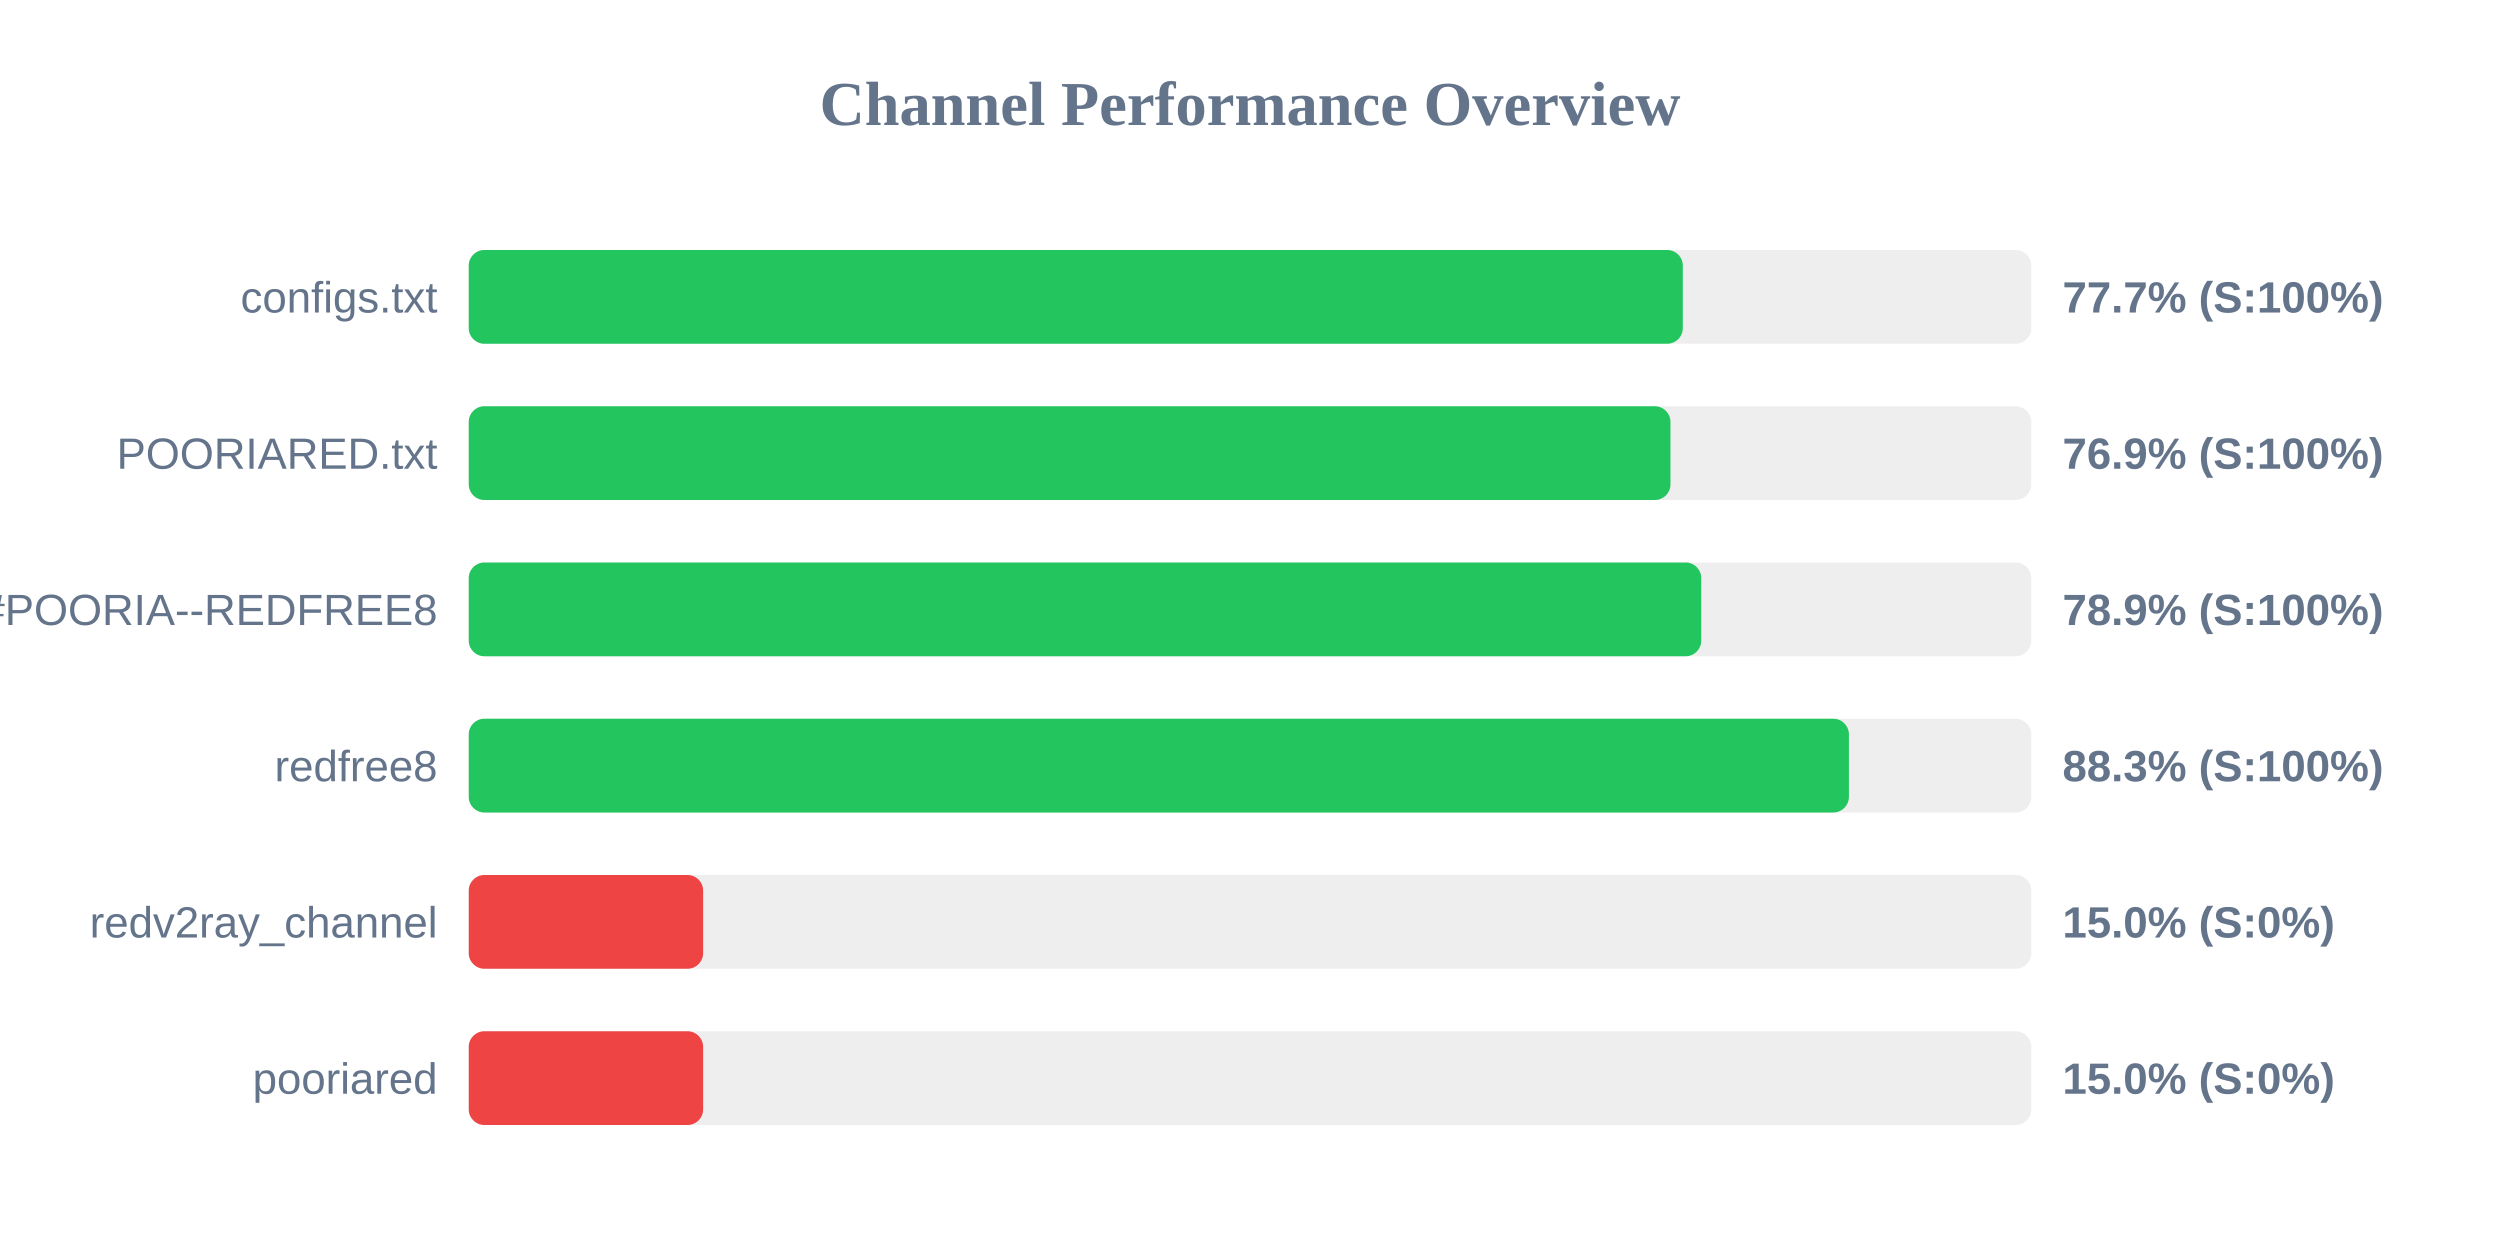
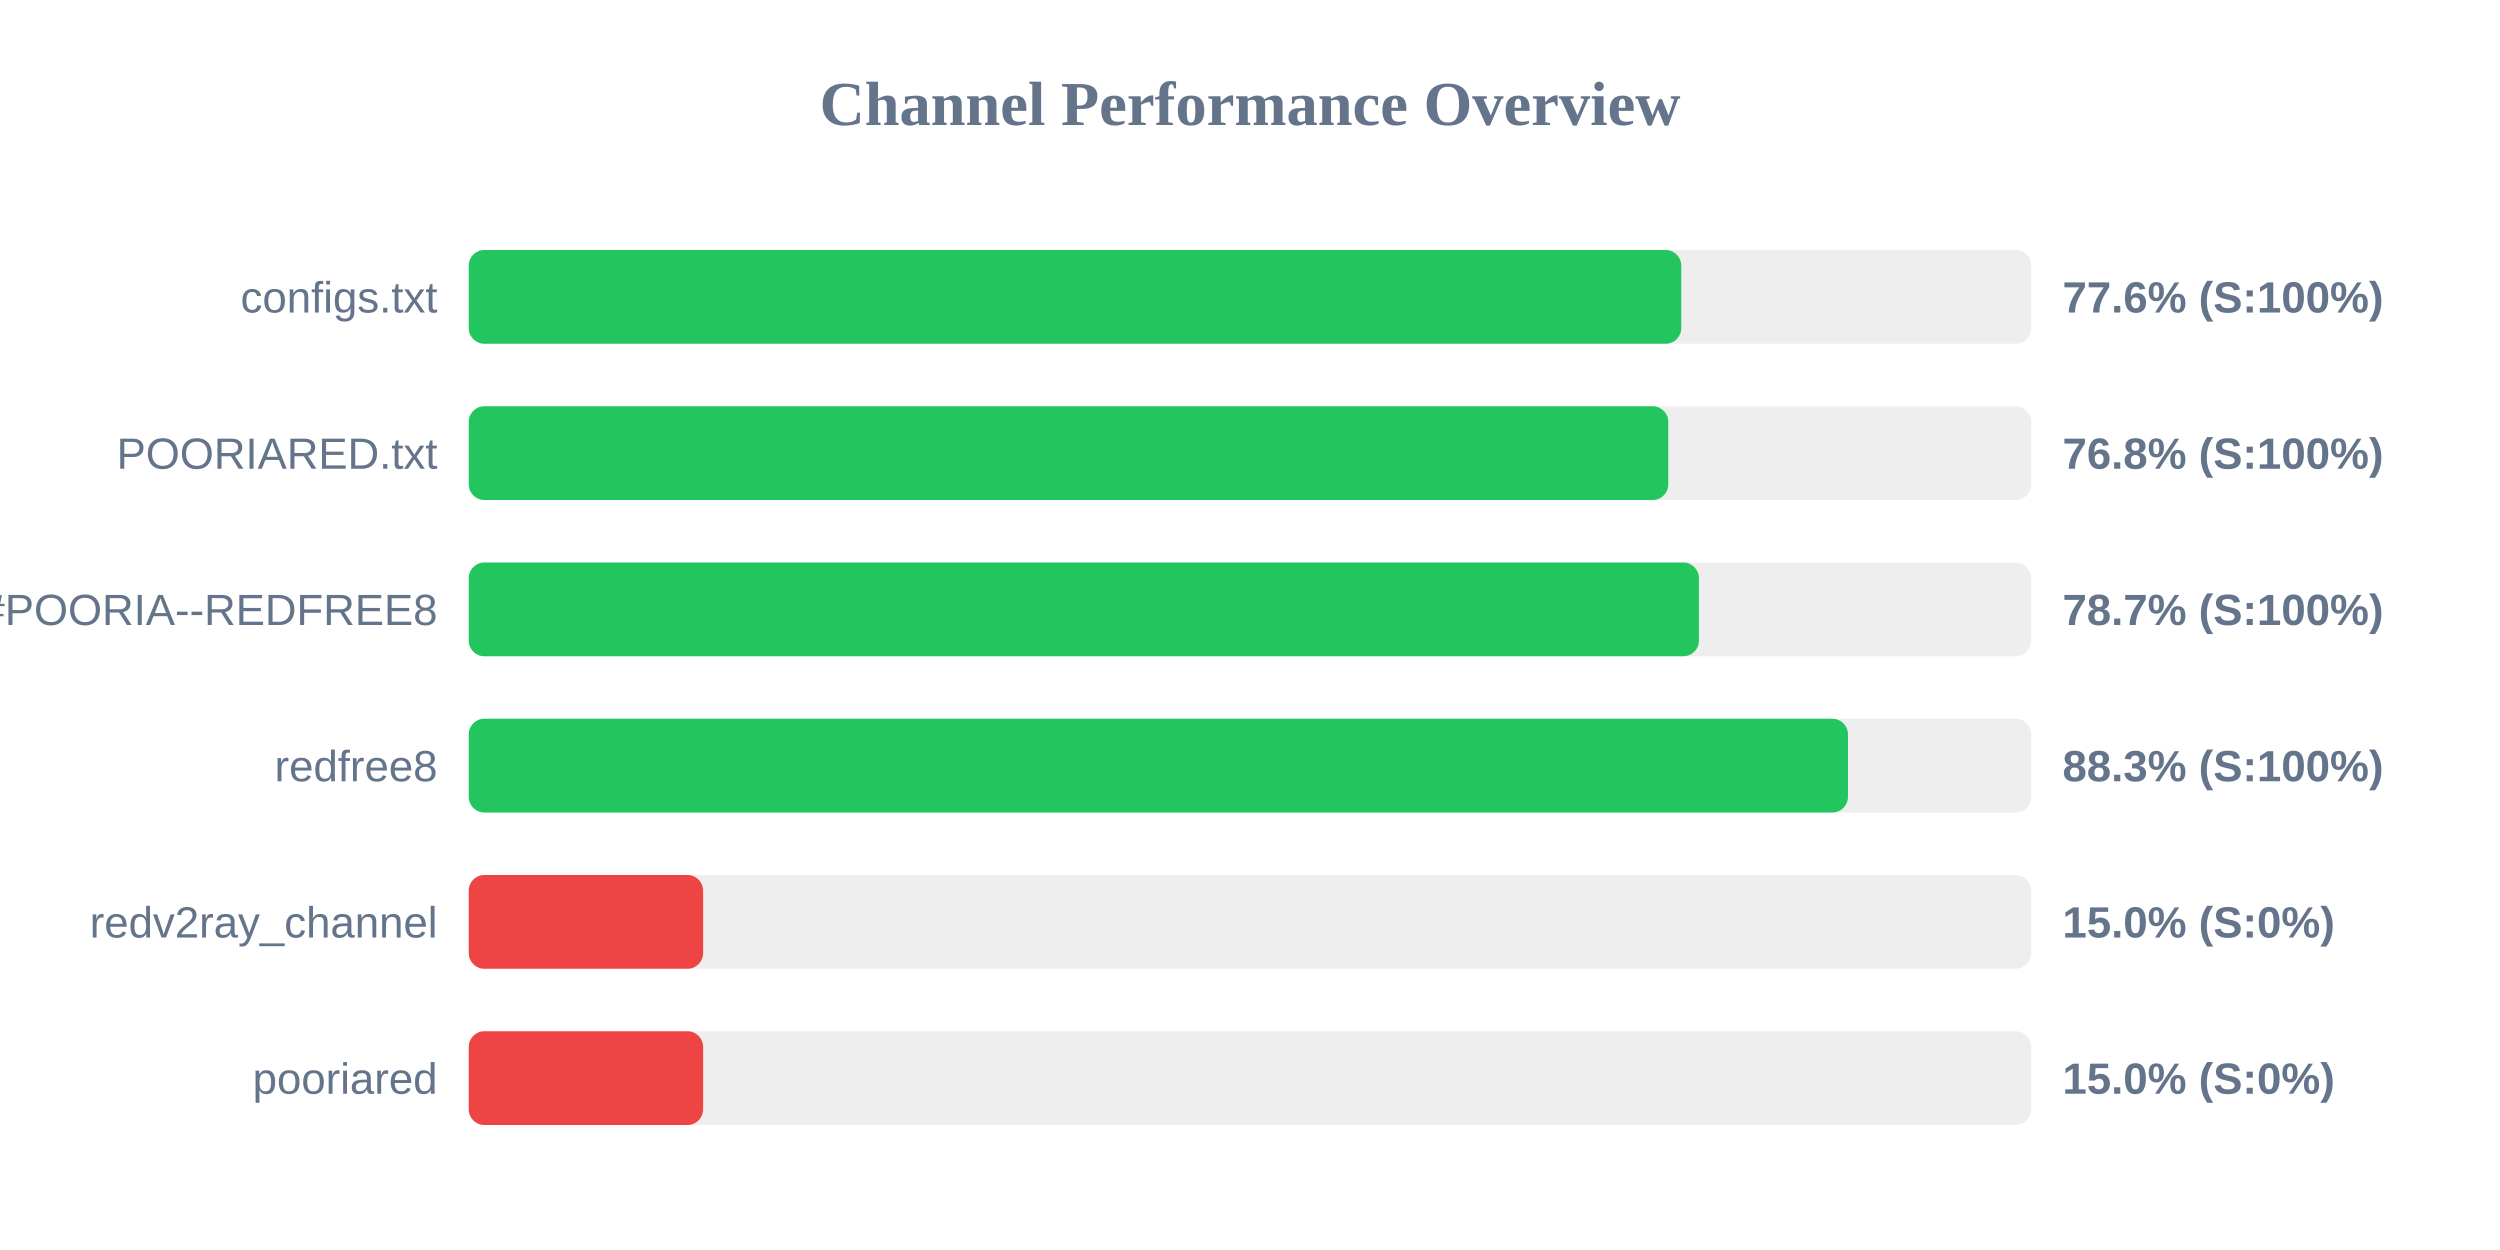
<svg xmlns="http://www.w3.org/2000/svg" width="800" height="400" version="1.1">
  <style>
        .row { font: 14px Arial; fill: #64748b; }
        .score { font: bold 14px Arial; fill: #64748b; }
    </style>
  <text x="400" y="40" text-anchor="middle" font-size="20px" font-weight="bold" fill="#64748b">Channel Performance Overview</text>
  <rect x="150" y="80" width="500" height="30" fill="#eee" rx="5" />
-   <rect x="150" y="80" width="388.5" height="30" fill="#22c55e" rx="5" />
+   <rect x="150" y="80" width="388.0" height="30" fill="#22c55e" rx="5" />
  <text x="140" y="100" text-anchor="end" class="row">configs.txt</text>
-   <text x="660" y="100" text-anchor="start" class="score">77.7% (S:100%)</text>
+   <text x="660" y="100" text-anchor="start" class="score">77.6% (S:100%)</text>
  <rect x="150" y="130" width="500" height="30" fill="#eee" rx="5" />
-   <rect x="150" y="130" width="384.55" height="30" fill="#22c55e" rx="5" />
+   <rect x="150" y="130" width="383.85" height="30" fill="#22c55e" rx="5" />
  <text x="140" y="150" text-anchor="end" class="row">POORIARED.txt</text>
-   <text x="660" y="150" text-anchor="start" class="score">76.9% (S:100%)</text>
+   <text x="660" y="150" text-anchor="start" class="score">76.8% (S:100%)</text>
  <rect x="150" y="180" width="500" height="30" fill="#eee" rx="5" />
-   <rect x="150" y="180" width="394.4" height="30" fill="#22c55e" rx="5" />
+   <rect x="150" y="180" width="393.65" height="30" fill="#22c55e" rx="5" />
  <text x="140" y="200" text-anchor="end" class="row">POORIA--REDFREE8.txt#POORIA--REDFREE8</text>
-   <text x="660" y="200" text-anchor="start" class="score">78.9% (S:100%)</text>
+   <text x="660" y="200" text-anchor="start" class="score">78.7% (S:100%)</text>
  <rect x="150" y="230" width="500" height="30" fill="#eee" rx="5" />
-   <rect x="150" y="230" width="441.65" height="30" fill="#22c55e" rx="5" />
+   <rect x="150" y="230" width="441.35" height="30" fill="#22c55e" rx="5" />
  <text x="140" y="250" text-anchor="end" class="row">redfree8</text>
  <text x="660" y="250" text-anchor="start" class="score">88.3% (S:100%)</text>
  <rect x="150" y="280" width="500" height="30" fill="#eee" rx="5" />
  <rect x="150" y="280" width="75.0" height="30" fill="#ef4444" rx="5" />
  <text x="140" y="300" text-anchor="end" class="row">redv2ray_channel</text>
  <text x="660" y="300" text-anchor="start" class="score">15.0% (S:0%)</text>
  <rect x="150" y="330" width="500" height="30" fill="#eee" rx="5" />
  <rect x="150" y="330" width="75.0" height="30" fill="#ef4444" rx="5" />
  <text x="140" y="350" text-anchor="end" class="row">pooriared</text>
  <text x="660" y="350" text-anchor="start" class="score">15.0% (S:0%)</text>
</svg>
